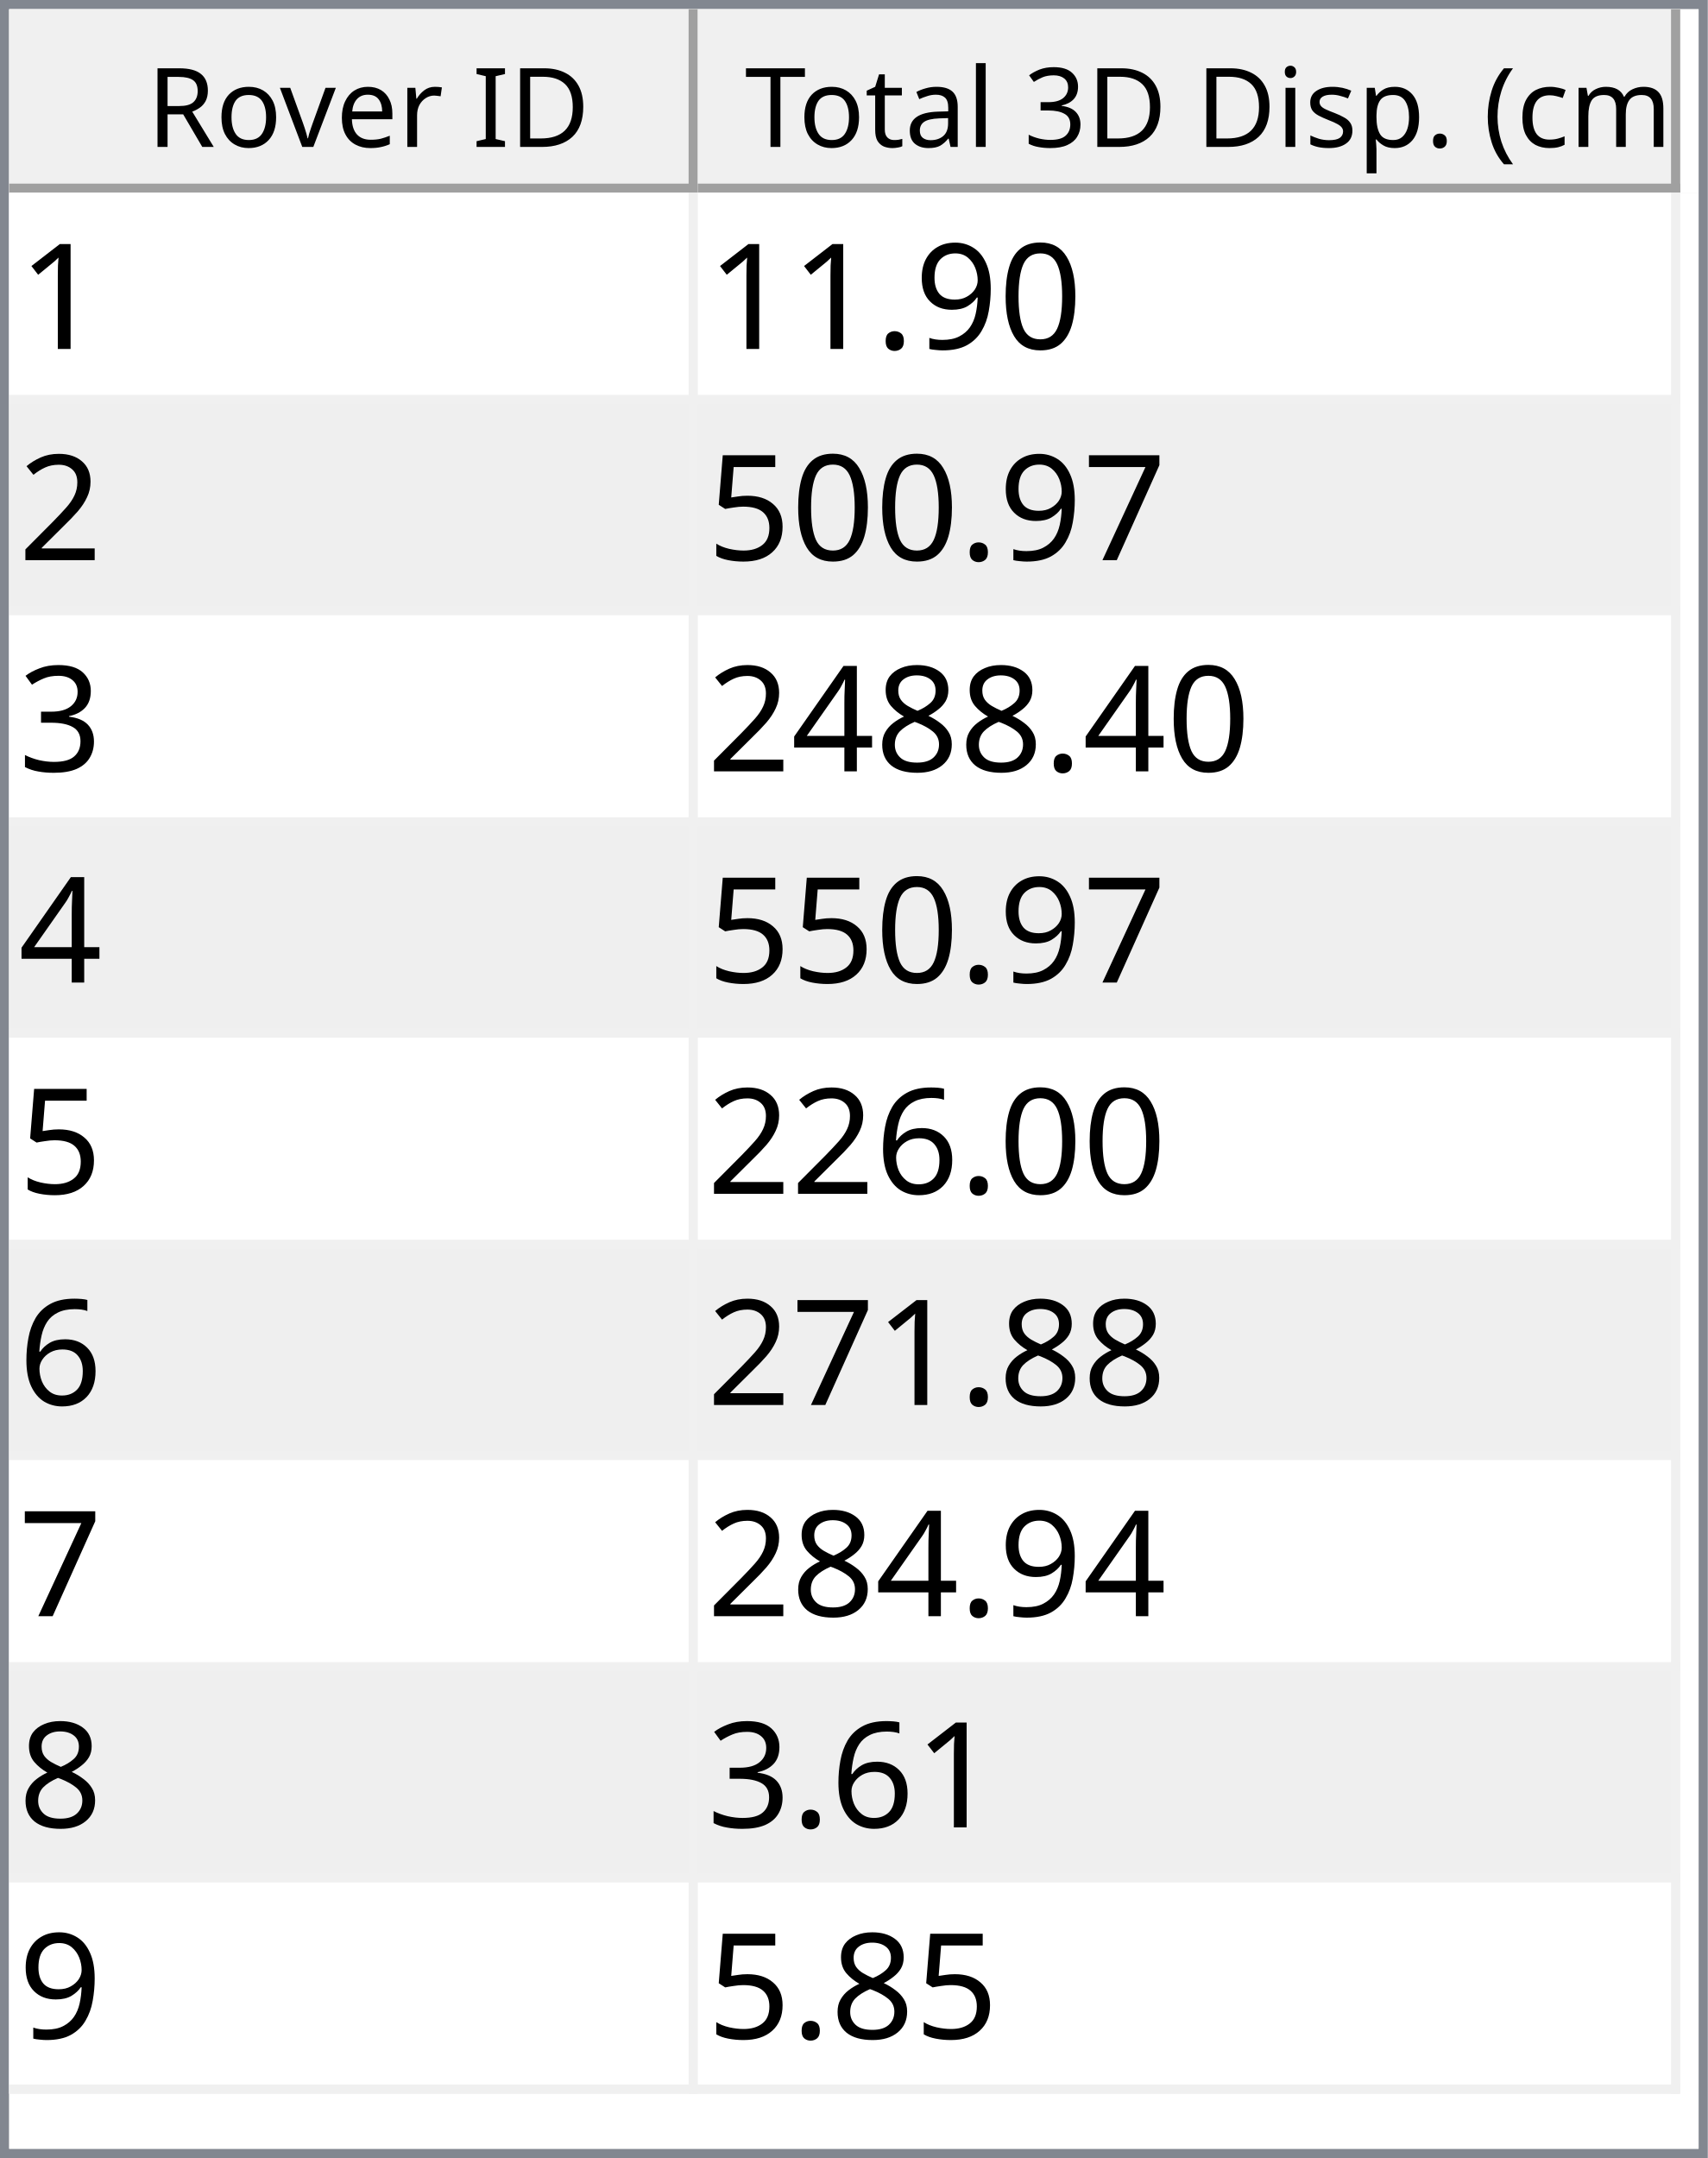
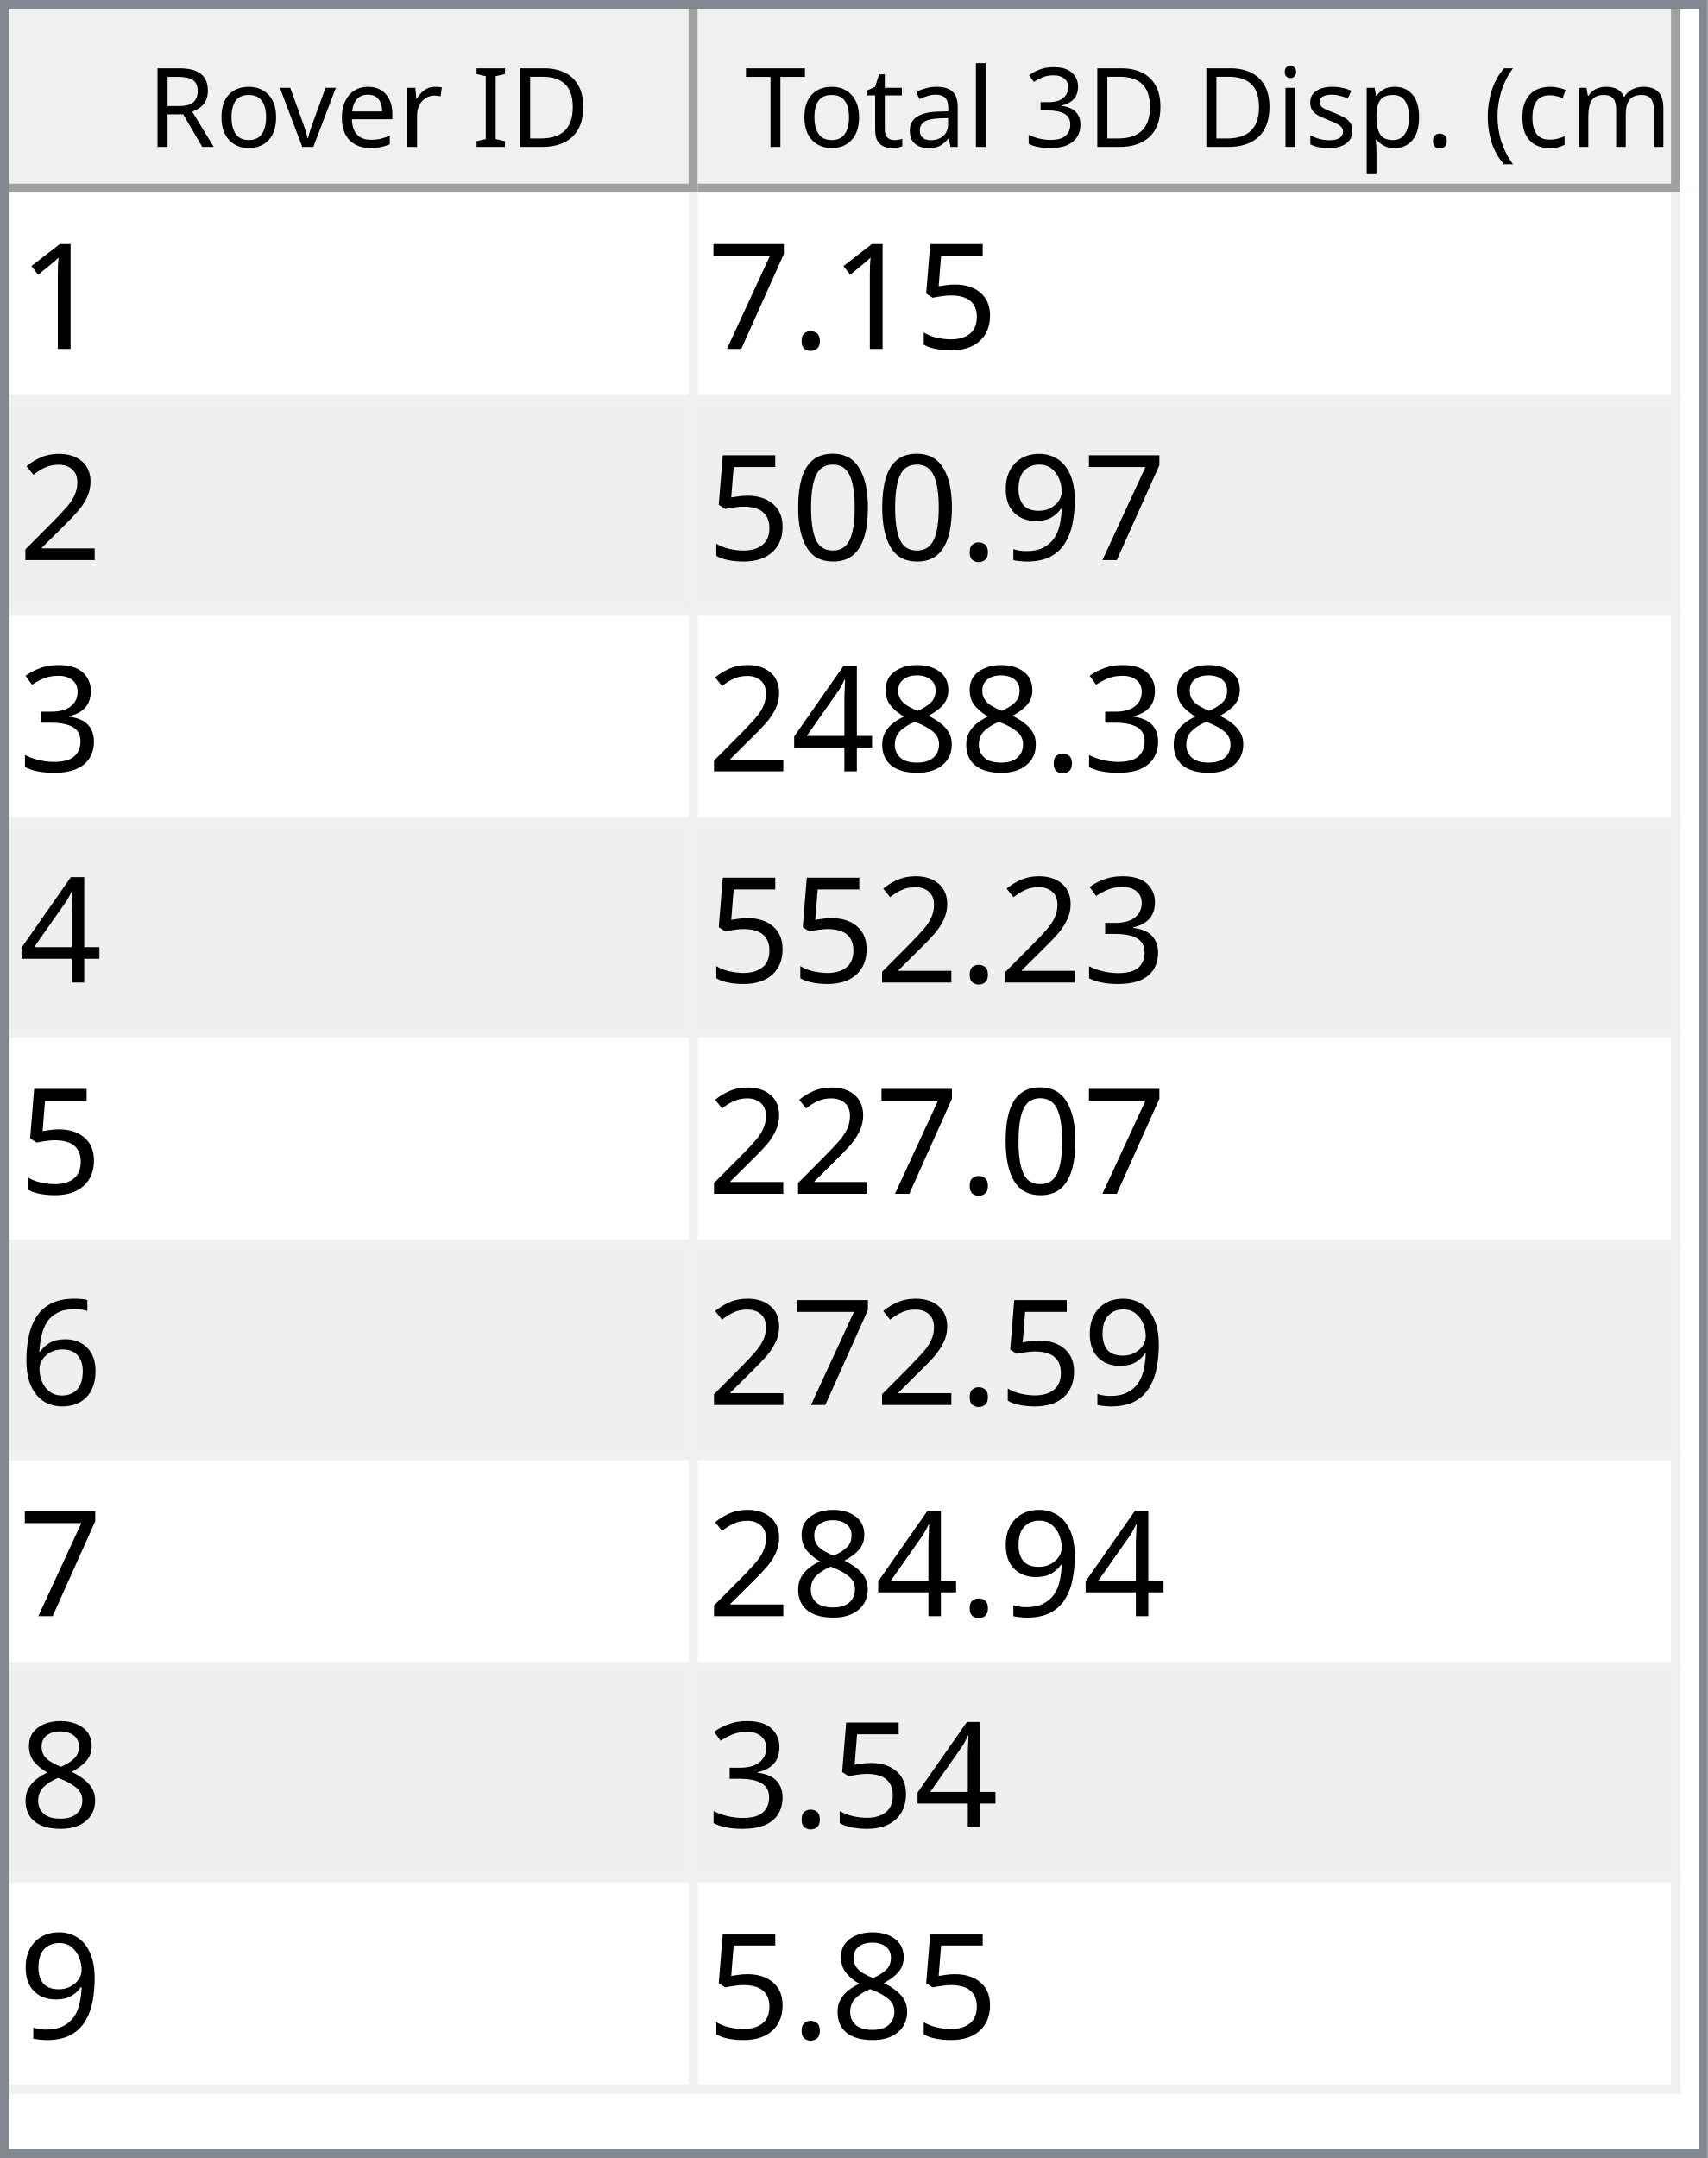
<svg xmlns="http://www.w3.org/2000/svg" style="fill-opacity:1; color-rendering:auto; color-interpolation:auto; text-rendering:auto; stroke:black; stroke-linecap:square; stroke-miterlimit:10; shape-rendering:auto; stroke-opacity:1; fill:black; stroke-dasharray:none; font-weight:normal; stroke-width:1; font-family:'Dialog'; font-style:normal; stroke-linejoin:miter; font-size:12px; stroke-dashoffset:0; image-rendering:auto;" width="186" height="235">
  <defs id="genericDefs" />
  <g>
    <defs id="defs1">
      <clipPath clipPathUnits="userSpaceOnUse" id="clipPath1">
        <path d="M0 0 L186 0 L186 235 L0 235 L0 0 Z" />
      </clipPath>
      <clipPath clipPathUnits="userSpaceOnUse" id="clipPath2">
        <path d="M0 0 L0 235 L186 235 L186 0 Z" />
      </clipPath>
      <clipPath clipPathUnits="userSpaceOnUse" id="clipPath3">
        <path d="M0 0 L0 20 L184 20 L184 0 Z" />
      </clipPath>
      <clipPath clipPathUnits="userSpaceOnUse" id="clipPath4">
        <path d="M0 0 L0 20 L75 20 L75 0 Z" />
      </clipPath>
      <clipPath clipPathUnits="userSpaceOnUse" id="clipPath5">
        <path d="M1 1 L1 19 L74 19 L74 1 Z" />
      </clipPath>
      <clipPath clipPathUnits="userSpaceOnUse" id="clipPath6">
        <path d="M0 0 L0 18 L73 18 L73 0 Z" />
      </clipPath>
      <clipPath clipPathUnits="userSpaceOnUse" id="clipPath7">
        <path d="M-0.5 -0.5 L-0.5 19.5 L74.5 19.5 L74.5 -0.5 Z" />
      </clipPath>
      <clipPath clipPathUnits="userSpaceOnUse" id="clipPath8">
        <path d="M0 0 L0 20 L107 20 L107 0 Z" />
      </clipPath>
      <clipPath clipPathUnits="userSpaceOnUse" id="clipPath9">
        <path d="M1 1 L1 19 L106 19 L106 1 Z" />
      </clipPath>
      <clipPath clipPathUnits="userSpaceOnUse" id="clipPath10">
        <path d="M0 0 L0 18 L105 18 L105 0 Z" />
      </clipPath>
      <clipPath clipPathUnits="userSpaceOnUse" id="clipPath11">
        <path d="M-0.5 -0.5 L-0.5 19.5 L106.5 19.5 L106.5 -0.5 Z" />
      </clipPath>
      <clipPath clipPathUnits="userSpaceOnUse" id="clipPath12">
        <path d="M0 0 L0 213 L184 213 L184 0 Z" />
      </clipPath>
      <clipPath clipPathUnits="userSpaceOnUse" id="clipPath13">
        <path d="M0 0 L0 207 L182 207 L182 0 Z" />
      </clipPath>
      <clipPath clipPathUnits="userSpaceOnUse" id="clipPath14">
        <path d="M-0.5 -0.5 L-0.5 206.5 L181.5 206.5 L181.5 -0.5 Z" />
      </clipPath>
      <clipPath clipPathUnits="userSpaceOnUse" id="clipPath15">
        <path d="M0 0 L0 22 L74 22 L74 0 Z" />
      </clipPath>
      <clipPath clipPathUnits="userSpaceOnUse" id="clipPath16">
        <path d="M0 0 L0 22 L106 22 L106 0 Z" />
      </clipPath>
      <font horiz-adv-x="64.551" id="font1">
        <font-face ascent="107.91" descent="25.098" units-per-em="100" style="font-style:normal; font-family:Segoe UI; font-weight:normal;" />
        <missing-glyph horiz-adv-x="64.551" d="M8.109 0 L8.109 68.266 L56.453 68.266 L56.453 0 L8.109 0 ZM15.328 7.234 L49.219 7.234 L49.219 61.031 L15.328 61.031 L15.328 7.234 Z" />
        <glyph unicode="D" horiz-adv-x="70.117" d="M9.188 0 L9.188 70.016 L28.516 70.016 Q65.531 70.016 65.531 35.891 Q65.531 19.672 55.25 9.836 Q44.969 0 27.734 0 L9.188 0 ZM17.391 62.594 L17.391 7.422 L27.828 7.422 Q41.609 7.422 49.273 14.797 Q56.938 22.172 56.938 35.688 Q56.938 62.594 28.328 62.594 L17.391 62.594 Z" />
        <glyph unicode="I" horiz-adv-x="26.611" d="M17.391 0 L9.188 0 L9.188 70.016 L17.391 70.016 L17.391 0 Z" />
        <glyph unicode=" " horiz-adv-x="27.393" d="" />
        <glyph unicode="r" horiz-adv-x="34.766" d="M34.188 41.891 Q32.078 43.5 28.125 43.5 Q23 43.5 19.555 38.672 Q16.109 33.844 16.109 25.484 L16.109 0 L8.109 0 L8.109 50 L16.109 50 L16.109 39.703 L16.312 39.703 Q18.016 44.969 21.531 47.922 Q25.047 50.875 29.391 50.875 Q32.516 50.875 34.188 50.203 L34.188 41.891 Z" />
        <glyph unicode="e" horiz-adv-x="52.295" d="M48.297 23 L12.984 23 Q13.188 14.656 17.484 10.109 Q21.781 5.562 29.297 5.562 Q37.75 5.562 44.828 11.141 L44.828 3.609 Q38.234 -1.172 27.391 -1.172 Q16.797 -1.172 10.742 5.641 Q4.688 12.453 4.688 24.812 Q4.688 36.469 11.305 43.82 Q17.922 51.172 27.734 51.172 Q37.547 51.172 42.922 44.828 Q48.297 38.484 48.297 27.203 L48.297 23 ZM40.094 29.781 Q40.047 36.719 36.75 40.578 Q33.453 44.438 27.594 44.438 Q21.922 44.438 17.969 40.383 Q14.016 36.328 13.094 29.781 L40.094 29.781 Z" />
        <glyph unicode="v" horiz-adv-x="47.9" d="M47.406 50 L27.484 0 L19.625 0 L0.688 50 L9.469 50 L22.172 13.672 Q23.578 9.672 23.922 6.688 L24.125 6.688 Q24.609 10.453 25.688 13.484 L38.969 50 L47.406 50 Z" />
        <glyph unicode="o" horiz-adv-x="58.594" d="M29 -1.172 Q17.922 -1.172 11.305 5.836 Q4.688 12.844 4.688 24.422 Q4.688 37.016 11.57 44.094 Q18.453 51.172 30.172 51.172 Q41.359 51.172 47.633 44.289 Q53.906 37.406 53.906 25.203 Q53.906 13.234 47.141 6.031 Q40.375 -1.172 29 -1.172 ZM29.594 44.438 Q21.875 44.438 17.383 39.188 Q12.891 33.938 12.891 24.703 Q12.891 15.828 17.43 10.695 Q21.969 5.562 29.594 5.562 Q37.359 5.562 41.531 10.594 Q45.703 15.625 45.703 24.906 Q45.703 34.281 41.531 39.359 Q37.359 44.438 29.594 44.438 Z" />
        <glyph unicode="R" horiz-adv-x="59.814" d="M59.375 0 L49.609 0 L37.891 19.625 Q36.281 22.359 34.766 24.289 Q33.25 26.219 31.664 27.438 Q30.078 28.656 28.25 29.219 Q26.422 29.781 24.125 29.781 L17.391 29.781 L17.391 0 L9.188 0 L9.188 70.016 L30.078 70.016 Q34.672 70.016 38.555 68.867 Q42.438 67.719 45.289 65.375 Q48.141 63.031 49.758 59.547 Q51.375 56.062 51.375 51.375 Q51.375 47.703 50.273 44.656 Q49.172 41.609 47.148 39.211 Q45.125 36.812 42.266 35.133 Q39.406 33.453 35.844 32.516 L35.844 32.328 Q37.594 31.547 38.891 30.547 Q40.188 29.547 41.359 28.18 Q42.531 26.812 43.68 25.078 Q44.828 23.344 46.234 21.047 L59.375 0 ZM17.391 62.594 L17.391 37.203 L28.516 37.203 Q31.594 37.203 34.203 38.133 Q36.812 39.062 38.719 40.797 Q40.625 42.531 41.703 45.047 Q42.781 47.562 42.781 50.688 Q42.781 56.297 39.141 59.445 Q35.5 62.594 28.609 62.594 L17.391 62.594 Z" />
        <glyph unicode=")" horiz-adv-x="30.176" d="M8.297 -15.922 L1.172 -15.922 Q16.406 2.344 16.406 26.812 Q16.406 51.469 1.078 70.016 L8.297 70.016 Q23.531 52.156 23.531 26.703 Q23.531 1.375 8.297 -15.922 Z" />
        <glyph unicode="m" horiz-adv-x="86.133" d="M79.109 0 L71.094 0 L71.094 28.719 Q71.094 37.016 68.531 40.727 Q65.969 44.438 59.906 44.438 Q54.781 44.438 51.195 39.75 Q47.609 35.062 47.609 28.516 L47.609 0 L39.594 0 L39.594 29.688 Q39.594 44.438 28.219 44.438 Q22.953 44.438 19.531 40.016 Q16.109 35.594 16.109 28.516 L16.109 0 L8.109 0 L8.109 50 L16.109 50 L16.109 42.094 L16.312 42.094 Q21.625 51.172 31.844 51.172 Q36.969 51.172 40.773 48.312 Q44.578 45.453 46 40.828 Q51.562 51.172 62.594 51.172 Q79.109 51.172 79.109 30.812 L79.109 0 Z" />
        <glyph unicode="c" horiz-adv-x="46.191" d="M42.188 2.297 Q36.422 -1.172 28.516 -1.172 Q17.828 -1.172 11.258 5.789 Q4.688 12.75 4.688 23.828 Q4.688 36.188 11.766 43.68 Q18.844 51.172 30.672 51.172 Q37.25 51.172 42.281 48.734 L42.281 40.531 Q36.719 44.438 30.375 44.438 Q22.703 44.438 17.797 38.945 Q12.891 33.453 12.891 24.516 Q12.891 15.719 17.508 10.641 Q22.125 5.562 29.891 5.562 Q36.422 5.562 42.188 9.906 L42.188 2.297 Z" />
        <glyph unicode="(" horiz-adv-x="30.176" d="M29.109 -15.922 L21.969 -15.922 Q6.844 1.375 6.844 26.703 Q6.844 52.156 21.969 70.016 L29.203 70.016 Q13.875 51.469 13.875 26.812 Q13.875 2.344 29.109 -15.922 Z" />
        <glyph unicode="." horiz-adv-x="21.68" d="M10.891 -1.078 Q8.641 -1.078 7.055 0.539 Q5.469 2.156 5.469 4.391 Q5.469 6.641 7.055 8.273 Q8.641 9.906 10.891 9.906 Q13.188 9.906 14.797 8.273 Q16.406 6.641 16.406 4.391 Q16.406 2.156 14.797 0.539 Q13.188 -1.078 10.891 -1.078 Z" />
        <glyph unicode="p" horiz-adv-x="58.789" d="M16.312 7.234 L16.109 7.234 L16.109 -23 L8.109 -23 L8.109 50 L16.109 50 L16.109 41.219 L16.312 41.219 Q22.219 51.172 33.594 51.172 Q43.266 51.172 48.688 44.461 Q54.109 37.75 54.109 26.469 Q54.109 13.922 48 6.375 Q41.891 -1.172 31.297 -1.172 Q21.578 -1.172 16.312 7.234 ZM16.109 27.391 L16.109 20.406 Q16.109 14.203 20.141 9.883 Q24.172 5.562 30.375 5.562 Q37.641 5.562 41.773 11.133 Q45.906 16.703 45.906 26.609 Q45.906 34.969 42.047 39.703 Q38.188 44.438 31.594 44.438 Q24.609 44.438 20.359 39.578 Q16.109 34.719 16.109 27.391 Z" />
        <glyph unicode="s" horiz-adv-x="42.432" d="M5.078 1.812 L5.078 10.406 Q11.625 5.562 19.484 5.562 Q30.031 5.562 30.031 12.594 Q30.031 14.594 29.125 15.992 Q28.219 17.391 26.68 18.461 Q25.141 19.531 23.07 20.383 Q21 21.234 18.609 22.172 Q15.281 23.484 12.766 24.828 Q10.25 26.172 8.57 27.859 Q6.891 29.547 6.031 31.695 Q5.172 33.844 5.172 36.719 Q5.172 40.234 6.789 42.945 Q8.406 45.656 11.086 47.484 Q13.766 49.312 17.211 50.242 Q20.656 51.172 24.312 51.172 Q30.812 51.172 35.938 48.922 L35.938 40.828 Q30.422 44.438 23.25 44.438 Q21 44.438 19.195 43.922 Q17.391 43.406 16.094 42.477 Q14.797 41.547 14.086 40.258 Q13.375 38.969 13.375 37.406 Q13.375 35.453 14.086 34.133 Q14.797 32.812 16.164 31.789 Q17.531 30.766 19.484 29.938 Q21.438 29.109 23.922 28.125 Q27.25 26.859 29.883 25.516 Q32.516 24.172 34.375 22.484 Q36.234 20.797 37.234 18.602 Q38.234 16.406 38.234 13.375 Q38.234 9.672 36.602 6.938 Q34.969 4.203 32.234 2.398 Q29.5 0.594 25.93 -0.289 Q22.359 -1.172 18.453 -1.172 Q10.75 -1.172 5.078 1.812 Z" />
        <glyph unicode="i" horiz-adv-x="24.219" d="M12.203 62.703 Q10.062 62.703 8.547 64.164 Q7.031 65.625 7.031 67.875 Q7.031 70.125 8.547 71.609 Q10.062 73.094 12.203 73.094 Q14.406 73.094 15.945 71.609 Q17.484 70.125 17.484 67.875 Q17.484 65.719 15.945 64.211 Q14.406 62.703 12.203 62.703 ZM16.109 0 L8.109 0 L8.109 50 L16.109 50 L16.109 0 Z" />
        <glyph unicode="3" horiz-adv-x="53.906" d="M46.531 19.828 Q46.531 15.094 44.75 11.211 Q42.969 7.328 39.719 4.57 Q36.469 1.812 31.93 0.297 Q27.391 -1.219 21.922 -1.219 Q11.922 -1.219 6 2.594 L6 11.188 Q13.094 5.609 22.219 5.609 Q25.875 5.609 28.828 6.539 Q31.781 7.469 33.906 9.227 Q36.031 10.984 37.18 13.477 Q38.328 15.969 38.328 19.094 Q38.328 32.812 18.797 32.812 L12.984 32.812 L12.984 39.594 L18.5 39.594 Q35.797 39.594 35.797 52.484 Q35.797 64.406 22.609 64.406 Q15.188 64.406 8.688 59.422 L8.688 67.188 Q15.375 71.188 24.609 71.188 Q29 71.188 32.57 69.969 Q36.141 68.75 38.68 66.555 Q41.219 64.359 42.609 61.281 Q44 58.203 44 54.5 Q44 40.672 30.031 36.719 L30.031 36.531 Q33.594 36.141 36.625 34.797 Q39.656 33.453 41.852 31.305 Q44.047 29.156 45.289 26.25 Q46.531 23.344 46.531 19.828 Z" />
        <glyph unicode="l" horiz-adv-x="24.219" d="M16.109 0 L8.109 0 L8.109 74.031 L16.109 74.031 L16.109 0 Z" />
        <glyph unicode="a" horiz-adv-x="50.879" d="M43.891 0 L35.891 0 L35.891 7.812 L35.688 7.812 Q30.469 -1.172 20.312 -1.172 Q12.844 -1.172 8.617 2.781 Q4.391 6.734 4.391 13.281 Q4.391 27.297 20.906 29.594 L35.891 31.688 Q35.891 44.438 25.594 44.438 Q16.547 44.438 9.281 38.281 L9.281 46.484 Q16.656 51.172 26.266 51.172 Q43.891 51.172 43.891 32.516 L43.891 0 ZM35.891 25.297 L23.828 23.641 Q18.266 22.859 15.43 20.875 Q12.594 18.891 12.594 13.875 Q12.594 10.203 15.211 7.883 Q17.828 5.562 22.172 5.562 Q28.125 5.562 32.008 9.742 Q35.891 13.922 35.891 20.312 L35.891 25.297 Z" />
        <glyph unicode="t" horiz-adv-x="33.887" d="M31.297 0.484 Q28.469 -1.078 23.828 -1.078 Q10.688 -1.078 10.688 13.578 L10.688 43.172 L2.094 43.172 L2.094 50 L10.688 50 L10.688 62.203 L18.703 64.797 L18.703 50 L31.297 50 L31.297 43.172 L18.703 43.172 L18.703 14.984 Q18.703 9.969 20.414 7.82 Q22.125 5.672 26.078 5.672 Q29.109 5.672 31.297 7.328 L31.297 0.484 Z" />
        <glyph unicode="T" horiz-adv-x="52.393" d="M50.594 62.594 L30.375 62.594 L30.375 0 L22.172 0 L22.172 62.594 L2 62.594 L2 70.016 L50.594 70.016 L50.594 62.594 Z" />
      </font>
      <font horiz-adv-x="75.0" id="font2">
        <font-face ascent="100.537" descent="21.973" units-per-em="100" style="font-style:normal; font-family:sans-serif; font-weight:normal;" />
        <missing-glyph horiz-adv-x="75.0" d="M12.5 0 L12.5 62.5 L62.5 62.5 L62.5 0 L12.5 0 ZM14.062 1.562 L60.938 1.562 L60.938 60.938 L14.062 60.938 L14.062 1.562 Z" />
        <glyph unicode="1" horiz-adv-x="55.615" d="M37.25 0 L28.469 0 L28.469 56 Q25.297 52.984 20.141 49.953 Q14.984 46.922 10.891 45.406 L10.891 53.906 Q18.266 57.375 23.781 62.305 Q29.297 67.234 31.594 71.875 L37.25 71.875 L37.25 0 Z" />
+         <glyph unicode="5" horiz-adv-x="55.615" d="M4.156 18.75 L13.375 19.531 Q14.406 12.797 18.141 9.398 Q21.875 6 27.156 6 Q33.5 6 37.891 10.789 Q42.281 15.578 42.281 23.484 Q42.281 31 38.062 35.352 Q33.844 39.703 27 39.703 Q22.75 39.703 19.336 37.773 Q15.922 35.844 13.969 32.766 L5.719 33.844 L12.641 70.609 L48.25 70.609 L48.25 62.203 L19.672 62.203 L15.828 42.969 Q22.266 47.469 29.344 47.469 Q38.719 47.469 45.164 40.969 Q51.609 34.469 51.609 24.266 Q51.609 14.547 45.953 7.469 Q39.062 -1.219 27.156 -1.219 Q17.391 -1.219 11.211 4.25 Q5.031 9.719 4.156 18.75 Z" />
+         <glyph unicode="." horiz-adv-x="27.783" d="M9.078 0 L9.078 10.016 L19.094 10.016 L19.094 0 L9.078 0 Z" />
+         <glyph unicode="7" horiz-adv-x="55.615" d="M4.734 62.203 L4.734 70.656 L51.078 70.656 L51.078 63.812 Q44.234 56.547 37.523 44.484 Q30.812 32.422 27.156 19.672 Q24.516 10.688 23.781 0 L14.75 0 Q14.891 8.453 18.062 20.414 Q21.234 32.375 27.172 43.484 Q33.109 54.594 39.797 62.203 L4.734 62.203 Z" />
+         <glyph unicode="2" horiz-adv-x="55.615" d="M50.344 8.453 L50.344 0 L3.031 0 Q2.938 3.172 4.047 6.109 Q5.859 10.938 9.836 15.625 Q13.812 20.312 21.344 26.469 Q33.016 36.031 37.117 41.625 Q41.219 47.219 41.219 52.203 Q41.219 57.422 37.477 61.008 Q33.734 64.594 27.734 64.594 Q21.391 64.594 17.578 60.789 Q13.766 56.984 13.719 50.25 L4.688 51.172 Q5.609 61.281 11.664 66.578 Q17.719 71.875 27.938 71.875 Q38.234 71.875 44.242 66.164 Q50.25 60.453 50.25 52 Q50.25 47.703 48.492 43.555 Q46.734 39.406 42.656 34.812 Q38.578 30.219 29.109 22.219 Q21.188 15.578 18.945 13.211 Q16.703 10.844 15.234 8.453 L50.344 8.453 Z" />
+         <glyph unicode="9" horiz-adv-x="55.615" d="M5.469 16.547 L13.922 17.328 Q14.984 11.375 18.016 8.688 Q21.047 6 25.781 6 Q29.828 6 32.883 7.859 Q35.938 9.719 37.891 12.82 Q39.844 15.922 41.164 21.195 Q42.484 26.469 42.484 31.938 Q42.484 32.516 42.438 33.688 Q39.797 29.5 35.234 26.883 Q30.672 24.266 25.344 24.266 Q16.453 24.266 10.305 30.711 Q4.156 37.156 4.156 47.703 Q4.156 58.594 10.578 65.234 Q17 71.875 26.656 71.875 Q33.641 71.875 39.43 68.117 Q45.219 64.359 48.219 57.398 Q51.219 50.438 51.219 37.25 Q51.219 23.531 48.242 15.406 Q45.266 7.281 39.383 3.031 Q33.5 -1.219 25.594 -1.219 Q17.188 -1.219 11.867 3.445 Q6.547 8.109 5.469 16.547 ZM41.453 48.141 Q41.453 55.719 37.43 60.156 Q33.406 64.594 27.734 64.594 Q21.875 64.594 17.531 59.812 Q13.188 55.031 13.188 47.406 Q13.188 40.578 17.312 36.305 Q21.438 32.031 27.484 32.031 Q33.594 32.031 37.523 36.305 Q41.453 40.578 41.453 48.141 Z" />
        <glyph unicode="0" horiz-adv-x="55.615" d="M4.156 35.297 Q4.156 48 6.766 55.742 Q9.375 63.484 14.523 67.68 Q19.672 71.875 27.484 71.875 Q33.25 71.875 37.594 69.555 Q41.938 67.234 44.773 62.867 Q47.609 58.5 49.219 52.227 Q50.828 45.953 50.828 35.297 Q50.828 22.703 48.242 14.969 Q45.656 7.234 40.508 3.008 Q35.359 -1.219 27.484 -1.219 Q17.141 -1.219 11.234 6.203 Q4.156 15.141 4.156 35.297 ZM13.188 35.297 Q13.188 17.672 17.312 11.836 Q21.438 6 27.484 6 Q33.547 6 37.672 11.859 Q41.797 17.719 41.797 35.297 Q41.797 52.984 37.672 58.789 Q33.547 64.594 27.391 64.594 Q21.344 64.594 17.719 59.469 Q13.188 52.938 13.188 35.297 Z" />
-         <glyph unicode="9" horiz-adv-x="55.615" d="M5.469 16.547 L13.922 17.328 Q14.984 11.375 18.016 8.688 Q21.047 6 25.781 6 Q29.828 6 32.883 7.859 Q35.938 9.719 37.891 12.82 Q39.844 15.922 41.164 21.195 Q42.484 26.469 42.484 31.938 Q42.484 32.516 42.438 33.688 Q39.797 29.5 35.234 26.883 Q30.672 24.266 25.344 24.266 Q16.453 24.266 10.305 30.711 Q4.156 37.156 4.156 47.703 Q4.156 58.594 10.578 65.234 Q17 71.875 26.656 71.875 Q33.641 71.875 39.43 68.117 Q45.219 64.359 48.219 57.398 Q51.219 50.438 51.219 37.25 Q51.219 23.531 48.242 15.406 Q45.266 7.281 39.383 3.031 Q33.5 -1.219 25.594 -1.219 Q17.188 -1.219 11.867 3.445 Q6.547 8.109 5.469 16.547 ZM41.453 48.141 Q41.453 55.719 37.43 60.156 Q33.406 64.594 27.734 64.594 Q21.875 64.594 17.531 59.812 Q13.188 55.031 13.188 47.406 Q13.188 40.578 17.312 36.305 Q21.438 32.031 27.484 32.031 Q33.594 32.031 37.523 36.305 Q41.453 40.578 41.453 48.141 Z" />
-         <glyph unicode="." horiz-adv-x="27.783" d="M9.078 0 L9.078 10.016 L19.094 10.016 L19.094 0 L9.078 0 Z" />
-         <glyph unicode="2" horiz-adv-x="55.615" d="M50.344 8.453 L50.344 0 L3.031 0 Q2.938 3.172 4.047 6.109 Q5.859 10.938 9.836 15.625 Q13.812 20.312 21.344 26.469 Q33.016 36.031 37.117 41.625 Q41.219 47.219 41.219 52.203 Q41.219 57.422 37.477 61.008 Q33.734 64.594 27.734 64.594 Q21.391 64.594 17.578 60.789 Q13.766 56.984 13.719 50.25 L4.688 51.172 Q5.609 61.281 11.664 66.578 Q17.719 71.875 27.938 71.875 Q38.234 71.875 44.242 66.164 Q50.25 60.453 50.25 52 Q50.25 47.703 48.492 43.555 Q46.734 39.406 42.656 34.812 Q38.578 30.219 29.109 22.219 Q21.188 15.578 18.945 13.211 Q16.703 10.844 15.234 8.453 L50.344 8.453 Z" />
-         <glyph unicode="7" horiz-adv-x="55.615" d="M4.734 62.203 L4.734 70.656 L51.078 70.656 L51.078 63.812 Q44.234 56.547 37.523 44.484 Q30.812 32.422 27.156 19.672 Q24.516 10.688 23.781 0 L14.75 0 Q14.891 8.453 18.062 20.414 Q21.234 32.375 27.172 43.484 Q33.109 54.594 39.797 62.203 L4.734 62.203 Z" />
-         <glyph unicode="5" horiz-adv-x="55.615" d="M4.156 18.75 L13.375 19.531 Q14.406 12.797 18.141 9.398 Q21.875 6 27.156 6 Q33.5 6 37.891 10.789 Q42.281 15.578 42.281 23.484 Q42.281 31 38.062 35.352 Q33.844 39.703 27 39.703 Q22.75 39.703 19.336 37.773 Q15.922 35.844 13.969 32.766 L5.719 33.844 L12.641 70.609 L48.25 70.609 L48.25 62.203 L19.672 62.203 L15.828 42.969 Q22.266 47.469 29.344 47.469 Q38.719 47.469 45.164 40.969 Q51.609 34.469 51.609 24.266 Q51.609 14.547 45.953 7.469 Q39.062 -1.219 27.156 -1.219 Q17.391 -1.219 11.211 4.25 Q5.031 9.719 4.156 18.75 Z" />
        <glyph unicode="3" horiz-adv-x="55.615" d="M4.203 18.891 L12.984 20.062 Q14.5 12.594 18.141 9.297 Q21.781 6 27 6 Q33.203 6 37.477 10.297 Q41.75 14.594 41.75 20.953 Q41.75 27 37.797 30.93 Q33.844 34.859 27.734 34.859 Q25.25 34.859 21.531 33.891 L22.516 41.609 Q23.391 41.5 23.922 41.5 Q29.547 41.5 34.039 44.43 Q38.531 47.359 38.531 53.469 Q38.531 58.297 35.258 61.477 Q31.984 64.656 26.812 64.656 Q21.688 64.656 18.266 61.43 Q14.844 58.203 13.875 51.766 L5.078 53.328 Q6.688 62.156 12.398 67.016 Q18.109 71.875 26.609 71.875 Q32.469 71.875 37.398 69.359 Q42.328 66.844 44.945 62.5 Q47.562 58.156 47.562 53.266 Q47.562 48.641 45.07 44.828 Q42.578 41.016 37.703 38.766 Q44.047 37.312 47.562 32.695 Q51.078 28.078 51.078 21.141 Q51.078 11.766 44.242 5.25 Q37.406 -1.266 26.953 -1.266 Q17.531 -1.266 11.305 4.352 Q5.078 9.969 4.203 18.891 Z" />
        <glyph unicode="8" horiz-adv-x="55.615" d="M17.672 38.812 Q12.203 40.828 9.57 44.539 Q6.938 48.25 6.938 53.422 Q6.938 61.234 12.555 66.555 Q18.172 71.875 27.484 71.875 Q36.859 71.875 42.578 66.43 Q48.297 60.984 48.297 53.172 Q48.297 48.188 45.68 44.508 Q43.062 40.828 37.75 38.812 Q44.344 36.672 47.781 31.883 Q51.219 27.094 51.219 20.453 Q51.219 11.281 44.727 5.031 Q38.234 -1.219 27.641 -1.219 Q17.047 -1.219 10.547 5.055 Q4.047 11.328 4.047 20.703 Q4.047 27.688 7.594 32.398 Q11.141 37.109 17.672 38.812 ZM15.922 53.719 Q15.922 48.641 19.195 45.414 Q22.469 42.188 27.688 42.188 Q32.766 42.188 36.016 45.383 Q39.266 48.578 39.266 53.219 Q39.266 58.062 35.914 61.359 Q32.562 64.656 27.594 64.656 Q22.562 64.656 19.242 61.43 Q15.922 58.203 15.922 53.719 ZM13.094 20.656 Q13.094 16.891 14.875 13.375 Q16.656 9.859 20.172 7.93 Q23.688 6 27.734 6 Q34.031 6 38.133 10.055 Q42.234 14.109 42.234 20.359 Q42.234 26.703 38.016 30.859 Q33.797 35.016 27.438 35.016 Q21.234 35.016 17.164 30.914 Q13.094 26.812 13.094 20.656 Z" />
        <glyph unicode="4" horiz-adv-x="55.615" d="M32.328 0 L32.328 17.141 L1.266 17.141 L1.266 25.203 L33.938 71.578 L41.109 71.578 L41.109 25.203 L50.781 25.203 L50.781 17.141 L41.109 17.141 L41.109 0 L32.328 0 ZM32.328 25.203 L32.328 57.469 L9.906 25.203 L32.328 25.203 Z" />
        <glyph unicode="6" horiz-adv-x="55.615" d="M49.75 54.047 L41.016 53.375 Q39.844 58.547 37.703 60.891 Q34.125 64.656 28.906 64.656 Q24.703 64.656 21.531 62.312 Q17.391 59.281 14.992 53.469 Q12.594 47.656 12.5 36.922 Q15.672 41.75 20.266 44.094 Q24.859 46.438 29.891 46.438 Q38.672 46.438 44.852 39.969 Q51.031 33.5 51.031 23.25 Q51.031 16.5 48.125 10.719 Q45.219 4.938 40.141 1.859 Q35.062 -1.219 28.609 -1.219 Q17.625 -1.219 10.695 6.859 Q3.766 14.938 3.766 33.5 Q3.766 54.25 11.422 63.672 Q18.109 71.875 29.438 71.875 Q37.891 71.875 43.289 67.141 Q48.688 62.406 49.75 54.047 ZM13.875 23.188 Q13.875 18.656 15.797 14.508 Q17.719 10.359 21.188 8.18 Q24.656 6 28.469 6 Q34.031 6 38.039 10.492 Q42.047 14.984 42.047 22.703 Q42.047 30.125 38.086 34.398 Q34.125 38.672 28.125 38.672 Q22.172 38.672 18.023 34.398 Q13.875 30.125 13.875 23.188 Z" />
      </font>
    </defs>
    <g style="fill:white; stroke:white;">
      <rect x="0" y="0" width="186" style="clip-path:url(#clipPath1); stroke:none;" height="235" />
    </g>
    <g style="fill:white; text-rendering:optimizeSpeed; color-rendering:optimizeSpeed; image-rendering:optimizeSpeed; shape-rendering:crispEdges; stroke:white; color-interpolation:sRGB;">
      <rect x="0" width="186" height="235" y="0" style="stroke:none;" />
      <path style="stroke:none;" d="M0 235 L186 235 L186 0 L0 0 Z" />
    </g>
    <g style="fill:rgb(240,240,240); font-family:'Segoe UI'; stroke:rgb(240,240,240);">
      <rect x="0" y="0" width="186" style="clip-path:url(#clipPath2); stroke:none;" height="235" />
    </g>
    <g style="fill:rgb(130,135,144); font-family:'Segoe UI'; stroke:rgb(130,135,144);">
      <path d="M0 0 L186 0 L186 235 L0 235 L0 0 ZM1 1 L185 1 L185 234 L1 234 L1 1 Z" style="fill-rule:evenodd; clip-path:url(#clipPath2); stroke:none;" />
    </g>
    <g style="fill:white; font-family:'Segoe UI'; stroke:white;" transform="translate(1,1)">
      <rect x="0" y="0" width="184" style="clip-path:url(#clipPath3); stroke:none;" height="20" />
    </g>
    <g style="fill:rgb(240,240,240); font-family:'Segoe UI'; stroke:rgb(240,240,240);" transform="translate(1,1)">
      <rect x="0" y="0" width="75" style="clip-path:url(#clipPath4); stroke:none;" height="20" />
    </g>
    <g style="font-family:'Segoe UI';" transform="translate(2,2)">
      <text x="14" xml:space="preserve" y="14" style="clip-path:url(#clipPath6); stroke:none;">Rover ID</text>
    </g>
    <g style="fill:rgb(160,160,160); font-family:'Segoe UI'; stroke:rgb(160,160,160); stroke-linejoin:bevel;" transform="translate(1.5,1.5)">
      <line x1="74" x2="74" y1="0" style="fill:none; clip-path:url(#clipPath7);" y2="19" />
    </g>
    <g style="fill:rgb(160,160,160); font-family:'Segoe UI'; stroke:rgb(160,160,160); stroke-linejoin:bevel;" transform="matrix(1,0,0,1,1,1) translate(0.5,0.5)">
      <line x1="0" x2="74" y1="19" style="fill:none; clip-path:url(#clipPath7);" y2="19" />
    </g>
    <g style="fill:rgb(240,240,240); font-family:'Segoe UI'; stroke:rgb(240,240,240);" transform="translate(76,1)">
      <rect x="0" y="0" width="107" style="clip-path:url(#clipPath8); stroke:none;" height="20" />
    </g>
    <g style="font-family:'Segoe UI';" transform="translate(77,2)">
      <text x="1" xml:space="preserve" y="14" style="clip-path:url(#clipPath10); stroke:none;"> Total 3D Disp. (cm)</text>
    </g>
    <g style="fill:rgb(160,160,160); font-family:'Segoe UI'; stroke:rgb(160,160,160); stroke-linejoin:bevel;" transform="translate(76.5,1.5)">
      <line x1="106" x2="106" y1="0" style="fill:none; clip-path:url(#clipPath11);" y2="19" />
    </g>
    <g style="fill:rgb(160,160,160); font-family:'Segoe UI'; stroke:rgb(160,160,160); stroke-linejoin:bevel;" transform="matrix(1,0,0,1,76,1) translate(0.5,0.5)">
      <line x1="0" x2="106" y1="19" style="fill:none; clip-path:url(#clipPath11);" y2="19" />
    </g>
    <g style="fill:white; font-family:'Segoe UI'; stroke:white;" transform="translate(1,21)">
      <rect x="0" y="0" width="184" style="clip-path:url(#clipPath12); stroke:none;" height="213" />
    </g>
    <g style="fill:rgb(240,240,240); font-size:16px; font-family:sans-serif; stroke:rgb(240,240,240);" transform="translate(1,21)">
      <rect x="0" y="0" width="182" style="clip-path:url(#clipPath13); stroke:none;" height="207" />
      <line transform="translate(0.5,0.5)" x1="0" x2="181" y1="22" style="clip-path:url(#clipPath14); fill:none; stroke-linejoin:bevel;" y2="22" />
    </g>
    <g transform="matrix(1,0,0,1,1,21) translate(0.5,0.5)" style="fill:rgb(240,240,240); font-size:16px; font-family:sans-serif; stroke:rgb(240,240,240); stroke-linejoin:bevel;">
      <line x1="0" x2="181" y1="45" style="fill:none; clip-path:url(#clipPath14);" y2="45" />
    </g>
    <g transform="matrix(1,0,0,1,1,21) translate(0.5,0.5)" style="fill:rgb(240,240,240); font-size:16px; font-family:sans-serif; stroke:rgb(240,240,240); stroke-linejoin:bevel;">
      <line x1="0" x2="181" y1="68" style="fill:none; clip-path:url(#clipPath14);" y2="68" />
    </g>
    <g transform="matrix(1,0,0,1,1,21) translate(0.5,0.5)" style="fill:rgb(240,240,240); font-size:16px; font-family:sans-serif; stroke:rgb(240,240,240); stroke-linejoin:bevel;">
      <line x1="0" x2="181" y1="91" style="fill:none; clip-path:url(#clipPath14);" y2="91" />
    </g>
    <g transform="matrix(1,0,0,1,1,21) translate(0.5,0.5)" style="fill:rgb(240,240,240); font-size:16px; font-family:sans-serif; stroke:rgb(240,240,240); stroke-linejoin:bevel;">
      <line x1="0" x2="181" y1="114" style="fill:none; clip-path:url(#clipPath14);" y2="114" />
    </g>
    <g transform="matrix(1,0,0,1,1,21) translate(0.5,0.5)" style="fill:rgb(240,240,240); font-size:16px; font-family:sans-serif; stroke:rgb(240,240,240); stroke-linejoin:bevel;">
      <line x1="0" x2="181" y1="137" style="fill:none; clip-path:url(#clipPath14);" y2="137" />
    </g>
    <g transform="matrix(1,0,0,1,1,21) translate(0.5,0.5)" style="fill:rgb(240,240,240); font-size:16px; font-family:sans-serif; stroke:rgb(240,240,240); stroke-linejoin:bevel;">
      <line x1="0" x2="181" y1="160" style="fill:none; clip-path:url(#clipPath14);" y2="160" />
    </g>
    <g transform="matrix(1,0,0,1,1,21) translate(0.5,0.5)" style="fill:rgb(240,240,240); font-size:16px; font-family:sans-serif; stroke:rgb(240,240,240); stroke-linejoin:bevel;">
      <line x1="0" x2="181" y1="183" style="fill:none; clip-path:url(#clipPath14);" y2="183" />
    </g>
    <g transform="matrix(1,0,0,1,1,21) translate(0.5,0.5)" style="fill:rgb(240,240,240); font-size:16px; font-family:sans-serif; stroke:rgb(240,240,240); stroke-linejoin:bevel;">
      <line x1="0" x2="181" y1="206" style="fill:none; clip-path:url(#clipPath14);" y2="206" />
    </g>
    <g transform="matrix(1,0,0,1,1,21) translate(0.5,0.5)" style="fill:rgb(240,240,240); font-size:16px; font-family:sans-serif; stroke:rgb(240,240,240); stroke-linejoin:bevel;">
      <line x1="74" x2="74" y1="0" style="fill:none; clip-path:url(#clipPath14);" y2="206" />
    </g>
    <g transform="matrix(1,0,0,1,1,21) translate(0.5,0.5)" style="fill:rgb(240,240,240); font-size:16px; font-family:sans-serif; stroke:rgb(240,240,240); stroke-linejoin:bevel;">
      <line x1="181" x2="181" y1="0" style="fill:none; clip-path:url(#clipPath14);" y2="206" />
    </g>
    <g style="fill:white; font-size:16px; font-family:sans-serif; stroke:white;" transform="matrix(1,0,0,1,1,21)">
      <rect x="0" y="0" width="74" style="clip-path:url(#clipPath15); stroke:none;" height="22" />
      <text x="1" y="17" style="fill:black; clip-path:url(#clipPath15); stroke:none;" xml:space="preserve">1</text>
    </g>
    <g style="fill:white; font-size:16px; font-family:sans-serif; stroke:white;" transform="matrix(1,0,0,1,1,21) translate(75,0)">
      <rect x="0" y="0" width="106" style="clip-path:url(#clipPath16); stroke:none;" height="22" />
-       <text x="1" y="17" style="fill:black; clip-path:url(#clipPath16); stroke:none;" xml:space="preserve">11.90</text>
+       <text x="1" y="17" style="fill:black; clip-path:url(#clipPath16); stroke:none;" xml:space="preserve">7.15</text>
    </g>
    <g style="fill:rgb(239,239,239); font-size:16px; font-family:sans-serif; stroke:rgb(239,239,239);" transform="matrix(1,0,0,1,1,21) translate(0,23)">
      <rect x="0" y="0" width="74" style="clip-path:url(#clipPath15); stroke:none;" height="22" />
      <text x="1" y="17" style="fill:black; clip-path:url(#clipPath15); stroke:none;" xml:space="preserve">2</text>
    </g>
    <g style="fill:rgb(239,239,239); font-size:16px; font-family:sans-serif; stroke:rgb(239,239,239);" transform="matrix(1,0,0,1,1,21) translate(75,23)">
      <rect x="0" y="0" width="106" style="clip-path:url(#clipPath16); stroke:none;" height="22" />
      <text x="1" y="17" style="fill:black; clip-path:url(#clipPath16); stroke:none;" xml:space="preserve">500.97</text>
    </g>
    <g style="fill:white; font-size:16px; font-family:sans-serif; stroke:white;" transform="matrix(1,0,0,1,1,21) translate(0,46)">
      <rect x="0" y="0" width="74" style="clip-path:url(#clipPath15); stroke:none;" height="22" />
      <text x="1" y="17" style="fill:black; clip-path:url(#clipPath15); stroke:none;" xml:space="preserve">3</text>
    </g>
    <g style="fill:white; font-size:16px; font-family:sans-serif; stroke:white;" transform="matrix(1,0,0,1,1,21) translate(75,46)">
      <rect x="0" y="0" width="106" style="clip-path:url(#clipPath16); stroke:none;" height="22" />
-       <text x="1" y="17" style="fill:black; clip-path:url(#clipPath16); stroke:none;" xml:space="preserve">2488.40</text>
+       <text x="1" y="17" style="fill:black; clip-path:url(#clipPath16); stroke:none;" xml:space="preserve">2488.38</text>
    </g>
    <g style="fill:rgb(239,239,239); font-size:16px; font-family:sans-serif; stroke:rgb(239,239,239);" transform="matrix(1,0,0,1,1,21) translate(0,69)">
      <rect x="0" y="0" width="74" style="clip-path:url(#clipPath15); stroke:none;" height="22" />
      <text x="1" y="17" style="fill:black; clip-path:url(#clipPath15); stroke:none;" xml:space="preserve">4</text>
    </g>
    <g style="fill:rgb(239,239,239); font-size:16px; font-family:sans-serif; stroke:rgb(239,239,239);" transform="matrix(1,0,0,1,1,21) translate(75,69)">
      <rect x="0" y="0" width="106" style="clip-path:url(#clipPath16); stroke:none;" height="22" />
-       <text x="1" y="17" style="fill:black; clip-path:url(#clipPath16); stroke:none;" xml:space="preserve">550.97</text>
+       <text x="1" y="17" style="fill:black; clip-path:url(#clipPath16); stroke:none;" xml:space="preserve">552.23</text>
    </g>
    <g style="fill:white; font-size:16px; font-family:sans-serif; stroke:white;" transform="matrix(1,0,0,1,1,21) translate(0,92)">
      <rect x="0" y="0" width="74" style="clip-path:url(#clipPath15); stroke:none;" height="22" />
      <text x="1" y="17" style="fill:black; clip-path:url(#clipPath15); stroke:none;" xml:space="preserve">5</text>
    </g>
    <g style="fill:white; font-size:16px; font-family:sans-serif; stroke:white;" transform="matrix(1,0,0,1,1,21) translate(75,92)">
      <rect x="0" y="0" width="106" style="clip-path:url(#clipPath16); stroke:none;" height="22" />
-       <text x="1" y="17" style="fill:black; clip-path:url(#clipPath16); stroke:none;" xml:space="preserve">226.00</text>
+       <text x="1" y="17" style="fill:black; clip-path:url(#clipPath16); stroke:none;" xml:space="preserve">227.07</text>
    </g>
    <g style="fill:rgb(239,239,239); font-size:16px; font-family:sans-serif; stroke:rgb(239,239,239);" transform="matrix(1,0,0,1,1,21) translate(0,115)">
      <rect x="0" y="0" width="74" style="clip-path:url(#clipPath15); stroke:none;" height="22" />
      <text x="1" y="17" style="fill:black; clip-path:url(#clipPath15); stroke:none;" xml:space="preserve">6</text>
    </g>
    <g style="fill:rgb(239,239,239); font-size:16px; font-family:sans-serif; stroke:rgb(239,239,239);" transform="matrix(1,0,0,1,1,21) translate(75,115)">
      <rect x="0" y="0" width="106" style="clip-path:url(#clipPath16); stroke:none;" height="22" />
-       <text x="1" y="17" style="fill:black; clip-path:url(#clipPath16); stroke:none;" xml:space="preserve">271.88</text>
+       <text x="1" y="17" style="fill:black; clip-path:url(#clipPath16); stroke:none;" xml:space="preserve">272.59</text>
    </g>
    <g style="fill:white; font-size:16px; font-family:sans-serif; stroke:white;" transform="matrix(1,0,0,1,1,21) translate(0,138)">
      <rect x="0" y="0" width="74" style="clip-path:url(#clipPath15); stroke:none;" height="22" />
      <text x="1" y="17" style="fill:black; clip-path:url(#clipPath15); stroke:none;" xml:space="preserve">7</text>
    </g>
    <g style="fill:white; font-size:16px; font-family:sans-serif; stroke:white;" transform="matrix(1,0,0,1,1,21) translate(75,138)">
      <rect x="0" y="0" width="106" style="clip-path:url(#clipPath16); stroke:none;" height="22" />
      <text x="1" y="17" style="fill:black; clip-path:url(#clipPath16); stroke:none;" xml:space="preserve">284.94</text>
    </g>
    <g style="fill:rgb(239,239,239); font-size:16px; font-family:sans-serif; stroke:rgb(239,239,239);" transform="matrix(1,0,0,1,1,21) translate(0,161)">
      <rect x="0" y="0" width="74" style="clip-path:url(#clipPath15); stroke:none;" height="22" />
      <text x="1" y="17" style="fill:black; clip-path:url(#clipPath15); stroke:none;" xml:space="preserve">8</text>
    </g>
    <g style="fill:rgb(239,239,239); font-size:16px; font-family:sans-serif; stroke:rgb(239,239,239);" transform="matrix(1,0,0,1,1,21) translate(75,161)">
      <rect x="0" y="0" width="106" style="clip-path:url(#clipPath16); stroke:none;" height="22" />
-       <text x="1" y="17" style="fill:black; clip-path:url(#clipPath16); stroke:none;" xml:space="preserve">3.61</text>
+       <text x="1" y="17" style="fill:black; clip-path:url(#clipPath16); stroke:none;" xml:space="preserve">3.54</text>
    </g>
    <g style="fill:white; font-size:16px; font-family:sans-serif; stroke:white;" transform="matrix(1,0,0,1,1,21) translate(0,184)">
      <rect x="0" y="0" width="74" style="clip-path:url(#clipPath15); stroke:none;" height="22" />
      <text x="1" y="17" style="fill:black; clip-path:url(#clipPath15); stroke:none;" xml:space="preserve">9</text>
    </g>
    <g style="fill:white; font-size:16px; font-family:sans-serif; stroke:white;" transform="matrix(1,0,0,1,1,21) translate(75,184)">
      <rect x="0" y="0" width="106" style="clip-path:url(#clipPath16); stroke:none;" height="22" />
      <text x="1" y="17" style="fill:black; clip-path:url(#clipPath16); stroke:none;" xml:space="preserve">5.85</text>
    </g>
  </g>
</svg>
